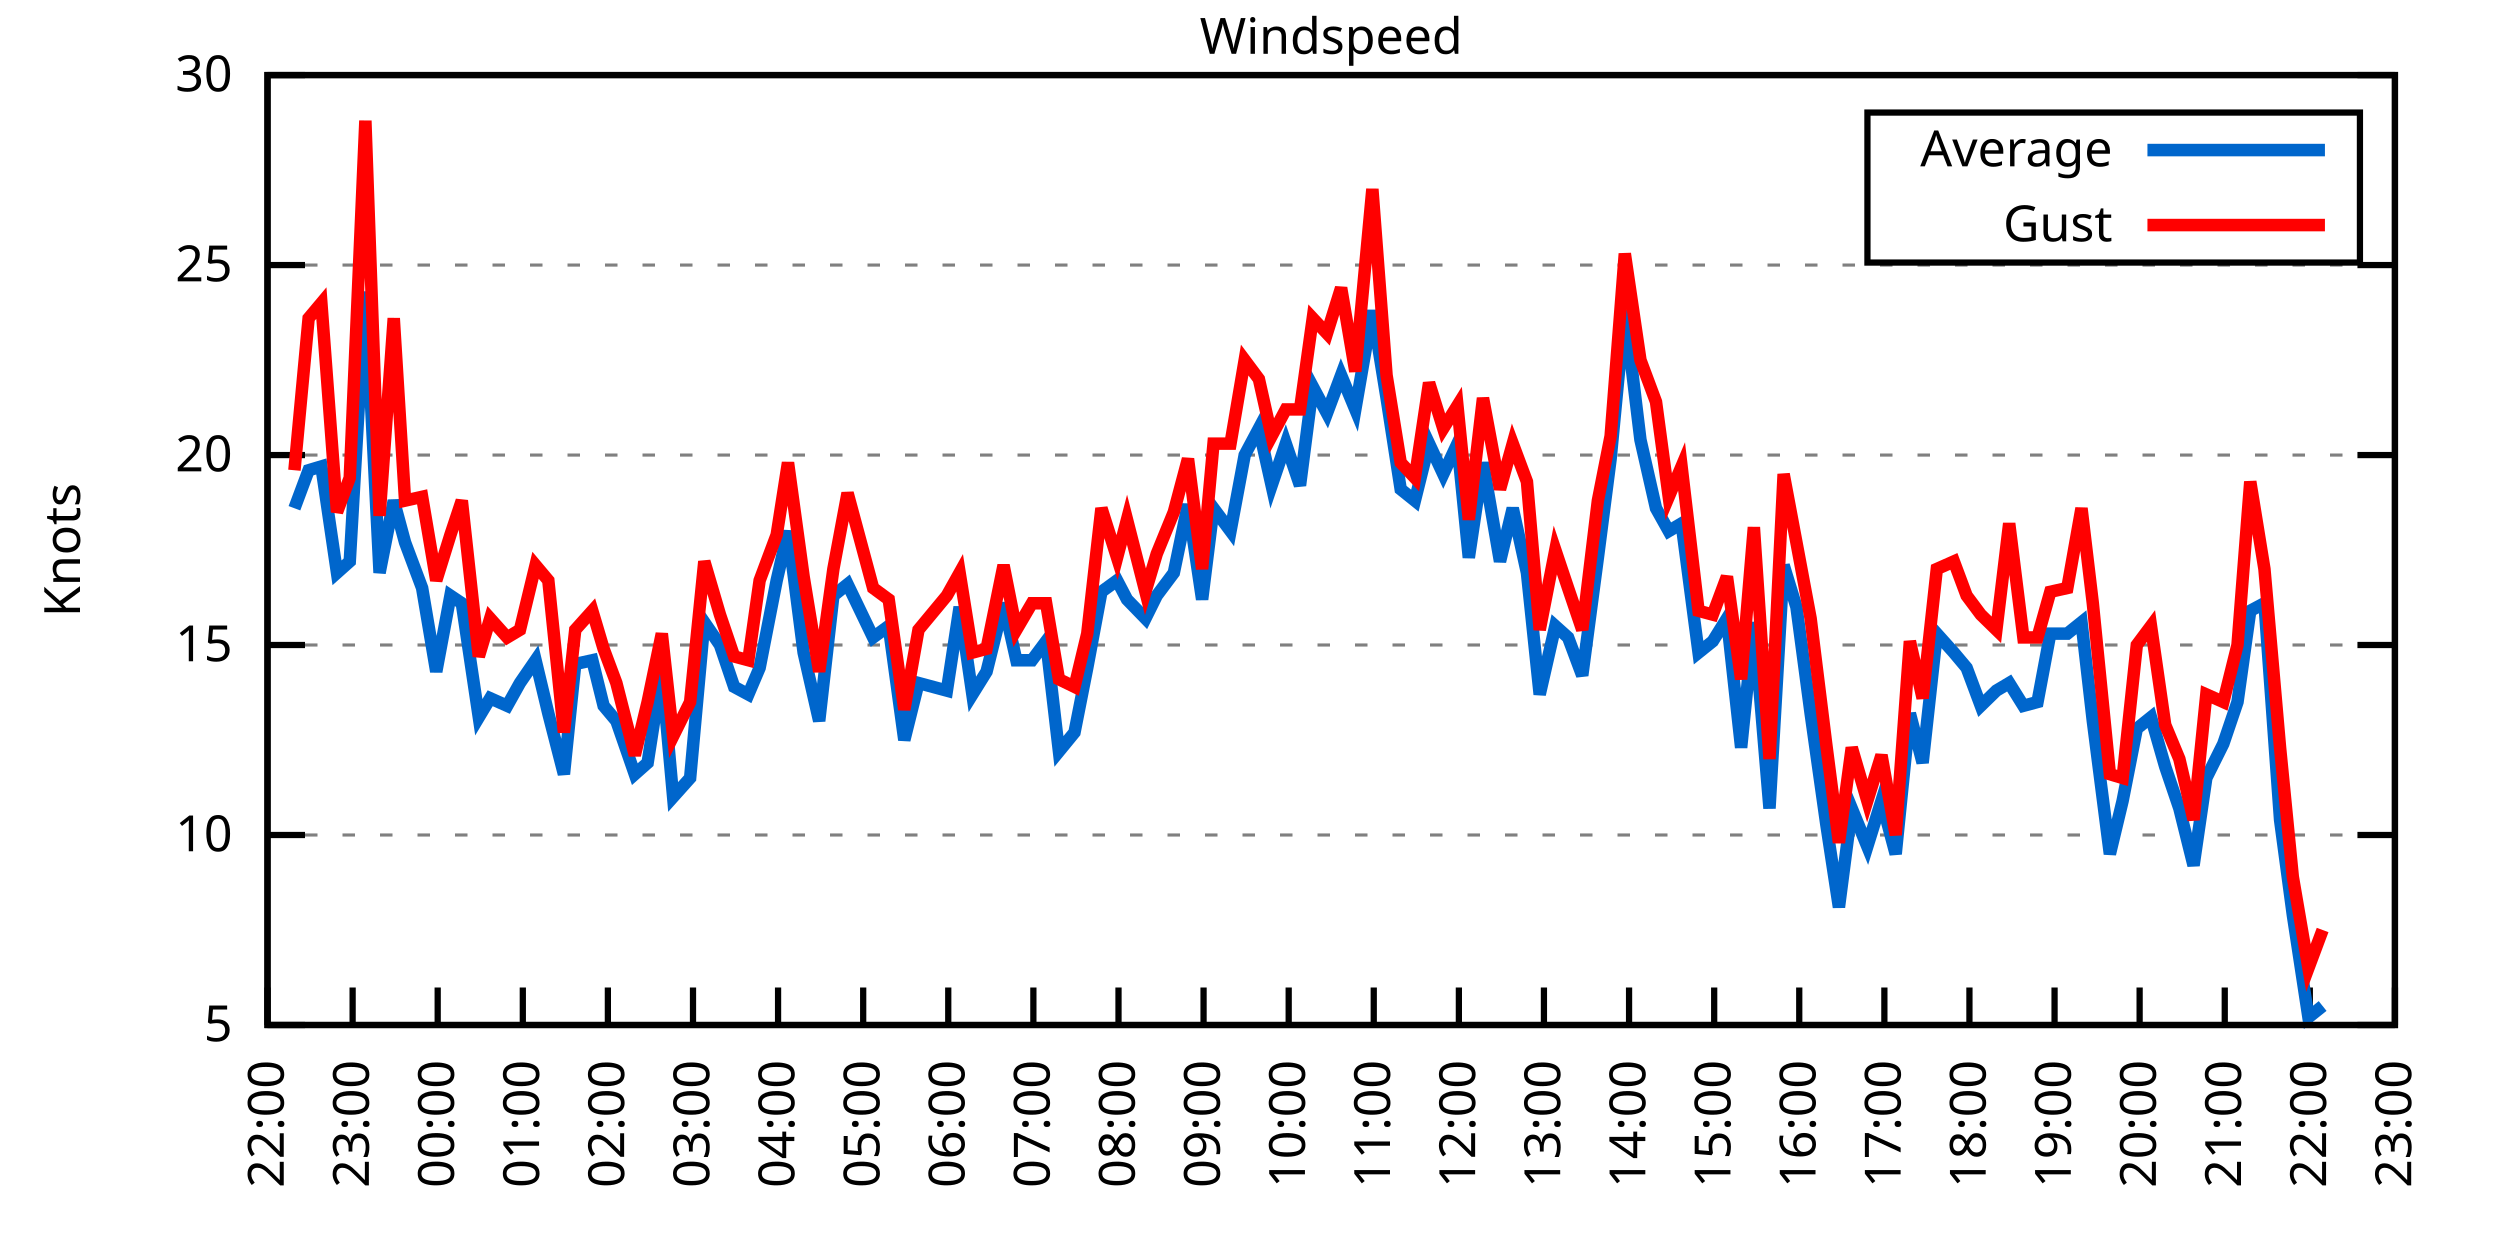
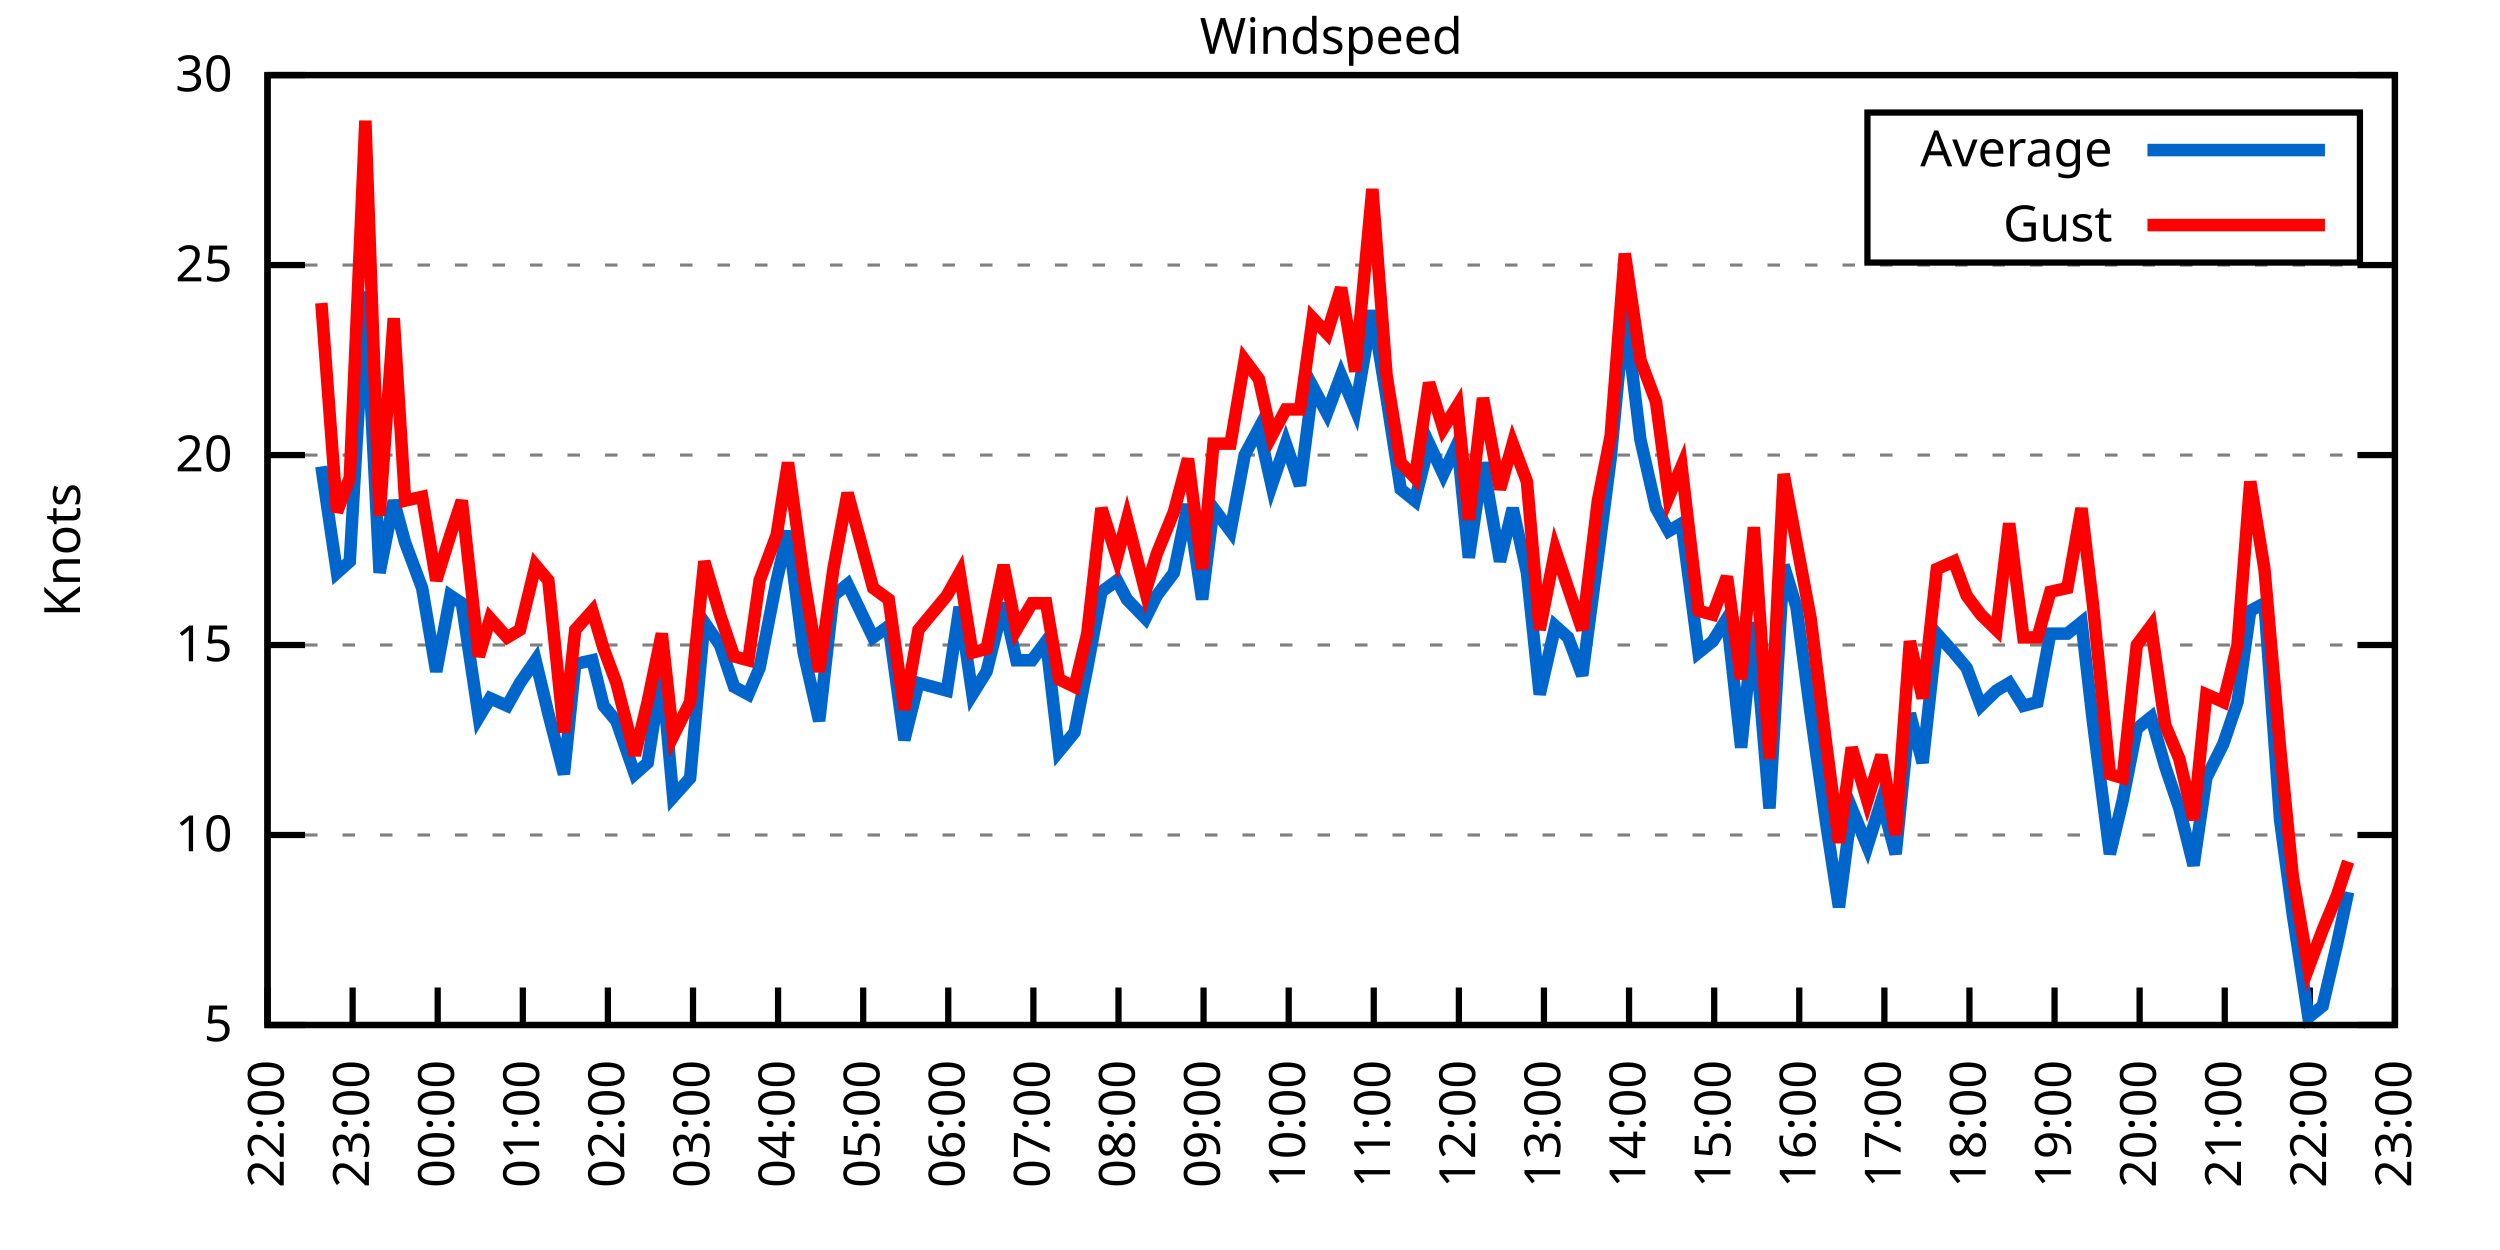
<svg xmlns="http://www.w3.org/2000/svg" xmlns:xlink="http://www.w3.org/1999/xlink" width="400" height="200" viewBox="0 0 400 200">
  <g id="gnuplot_canvas">
    <rect x="0" y="0" width="400" height="200" fill="none" />
    <defs>
      <circle id="gpDot" r="0.5" stroke-width="0.5" stroke="currentColor" />
      <path id="gpPt0" stroke-width="0.333" stroke="currentColor" d="M-1,0 h2 M0,-1 v2" />
      <path id="gpPt1" stroke-width="0.333" stroke="currentColor" d="M-1,-1 L1,1 M1,-1 L-1,1" />
      <path id="gpPt2" stroke-width="0.333" stroke="currentColor" d="M-1,0 L1,0 M0,-1 L0,1 M-1,-1 L1,1 M-1,1 L1,-1" />
      <rect id="gpPt3" stroke-width="0.333" stroke="currentColor" x="-1" y="-1" width="2" height="2" />
      <rect id="gpPt4" stroke-width="0.333" stroke="currentColor" fill="currentColor" x="-1" y="-1" width="2" height="2" />
      <circle id="gpPt5" stroke-width="0.333" stroke="currentColor" cx="0" cy="0" r="1" />
      <use xlink:href="#gpPt5" id="gpPt6" fill="currentColor" stroke="none" />
      <path id="gpPt7" stroke-width="0.333" stroke="currentColor" d="M0,-1.33 L-1.33,0.67 L1.33,0.67 z" />
      <use xlink:href="#gpPt7" id="gpPt8" fill="currentColor" stroke="none" />
      <use xlink:href="#gpPt7" id="gpPt9" stroke="currentColor" transform="rotate(180)" />
      <use xlink:href="#gpPt9" id="gpPt10" fill="currentColor" stroke="none" />
      <use xlink:href="#gpPt3" id="gpPt11" stroke="currentColor" transform="rotate(45)" />
      <use xlink:href="#gpPt11" id="gpPt12" fill="currentColor" stroke="none" />
      <path id="gpPt13" stroke-width="0.333" stroke="currentColor" d="M0,1.330 L1.265,0.411 L0.782,-1.067 L-0.782,-1.076 L-1.265,0.411 z" />
      <use xlink:href="#gpPt13" id="gpPt14" fill="currentColor" stroke="none" />
      <filter id="textbox" filterUnits="objectBoundingBox" x="0" y="0" height="1" width="1">
        <feFlood flood-color="white" flood-opacity="1" result="bgnd" />
        <feComposite in="SourceGraphic" in2="bgnd" operator="atop" />
      </filter>
      <filter id="greybox" filterUnits="objectBoundingBox" x="0" y="0" height="1" width="1">
        <feFlood flood-color="lightgrey" flood-opacity="1" result="grey" />
        <feComposite in="SourceGraphic" in2="grey" operator="atop" />
      </filter>
    </defs>
    <g fill="none" color="white" stroke="currentColor" stroke-width="1.00" stroke-linecap="butt" stroke-linejoin="miter">
</g>
    <g fill="none" color="black" stroke="currentColor" stroke-width="1.00" stroke-linecap="butt" stroke-linejoin="miter">
      <g stroke="none" shape-rendering="crispEdges">
        <polygon fill="rgb(255, 255, 255)" points="42.80,164.00 383.18,164.00 383.18,12.02 42.80,12.02 " />
      </g>
    </g>
    <g fill="none" color="black" stroke="currentColor" stroke-width="1.00" stroke-linecap="butt" stroke-linejoin="miter">
</g>
    <g fill="none" color="black" stroke="black" stroke-width="0.50" stroke-linecap="butt" stroke-linejoin="miter">
</g>
    <g fill="none" color="gray" stroke="currentColor" stroke-width="0.50" stroke-linecap="butt" stroke-linejoin="miter">
      <path stroke="gray" stroke-dasharray="2,4" class="gridline" d="M42.80,164.00 L383.19,164.00  " />
    </g>
    <g fill="none" color="gray" stroke="gray" stroke-width="1.00" stroke-linecap="butt" stroke-linejoin="miter">
</g>
    <g fill="none" color="black" stroke="currentColor" stroke-width="1.00" stroke-linecap="butt" stroke-linejoin="miter">
      <path stroke="black" d="M42.80,164.00 L48.80,164.00 M383.19,164.00 L377.19,164.00  " />
      <g transform="translate(37.20,166.60)" stroke="none" fill="black" font-family="Sans" font-size="8.00" text-anchor="end">
        <text>
          <tspan font-family="Sans"> 5</tspan>
        </text>
      </g>
    </g>
    <g fill="none" color="black" stroke="currentColor" stroke-width="1.00" stroke-linecap="butt" stroke-linejoin="miter">
</g>
    <g fill="none" color="black" stroke="black" stroke-width="0.50" stroke-linecap="butt" stroke-linejoin="miter">
</g>
    <g fill="none" color="gray" stroke="currentColor" stroke-width="0.50" stroke-linecap="butt" stroke-linejoin="miter">
      <path stroke="gray" stroke-dasharray="2,4" class="gridline" d="M42.80,133.60 L383.19,133.60  " />
    </g>
    <g fill="none" color="gray" stroke="gray" stroke-width="1.00" stroke-linecap="butt" stroke-linejoin="miter">
</g>
    <g fill="none" color="black" stroke="currentColor" stroke-width="1.00" stroke-linecap="butt" stroke-linejoin="miter">
      <path stroke="black" d="M42.80,133.60 L48.80,133.60 M383.19,133.60 L377.19,133.60  " />
      <g transform="translate(37.20,136.20)" stroke="none" fill="black" font-family="Sans" font-size="8.00" text-anchor="end">
        <text>
          <tspan font-family="Sans"> 10</tspan>
        </text>
      </g>
    </g>
    <g fill="none" color="black" stroke="currentColor" stroke-width="1.00" stroke-linecap="butt" stroke-linejoin="miter">
</g>
    <g fill="none" color="black" stroke="black" stroke-width="0.50" stroke-linecap="butt" stroke-linejoin="miter">
</g>
    <g fill="none" color="gray" stroke="currentColor" stroke-width="0.50" stroke-linecap="butt" stroke-linejoin="miter">
      <path stroke="gray" stroke-dasharray="2,4" class="gridline" d="M42.80,103.20 L383.19,103.20  " />
    </g>
    <g fill="none" color="gray" stroke="gray" stroke-width="1.00" stroke-linecap="butt" stroke-linejoin="miter">
</g>
    <g fill="none" color="black" stroke="currentColor" stroke-width="1.00" stroke-linecap="butt" stroke-linejoin="miter">
      <path stroke="black" d="M42.80,103.20 L48.80,103.20 M383.19,103.20 L377.19,103.20  " />
      <g transform="translate(37.20,105.80)" stroke="none" fill="black" font-family="Sans" font-size="8.00" text-anchor="end">
        <text>
          <tspan font-family="Sans"> 15</tspan>
        </text>
      </g>
    </g>
    <g fill="none" color="black" stroke="currentColor" stroke-width="1.00" stroke-linecap="butt" stroke-linejoin="miter">
</g>
    <g fill="none" color="black" stroke="black" stroke-width="0.50" stroke-linecap="butt" stroke-linejoin="miter">
</g>
    <g fill="none" color="gray" stroke="currentColor" stroke-width="0.50" stroke-linecap="butt" stroke-linejoin="miter">
      <path stroke="gray" stroke-dasharray="2,4" class="gridline" d="M42.80,72.81 L383.19,72.81  " />
    </g>
    <g fill="none" color="gray" stroke="gray" stroke-width="1.00" stroke-linecap="butt" stroke-linejoin="miter">
</g>
    <g fill="none" color="black" stroke="currentColor" stroke-width="1.00" stroke-linecap="butt" stroke-linejoin="miter">
      <path stroke="black" d="M42.80,72.81 L48.80,72.81 M383.19,72.81 L377.19,72.81  " />
      <g transform="translate(37.20,75.41)" stroke="none" fill="black" font-family="Sans" font-size="8.00" text-anchor="end">
        <text>
          <tspan font-family="Sans"> 20</tspan>
        </text>
      </g>
    </g>
    <g fill="none" color="black" stroke="currentColor" stroke-width="1.00" stroke-linecap="butt" stroke-linejoin="miter">
</g>
    <g fill="none" color="black" stroke="black" stroke-width="0.50" stroke-linecap="butt" stroke-linejoin="miter">
</g>
    <g fill="none" color="gray" stroke="currentColor" stroke-width="0.50" stroke-linecap="butt" stroke-linejoin="miter">
      <path stroke="gray" stroke-dasharray="2,4" class="gridline" d="M42.80,42.41 L383.19,42.41  " />
    </g>
    <g fill="none" color="gray" stroke="gray" stroke-width="1.00" stroke-linecap="butt" stroke-linejoin="miter">
</g>
    <g fill="none" color="black" stroke="currentColor" stroke-width="1.00" stroke-linecap="butt" stroke-linejoin="miter">
      <path stroke="black" d="M42.80,42.41 L48.80,42.41 M383.19,42.41 L377.19,42.41  " />
      <g transform="translate(37.20,45.01)" stroke="none" fill="black" font-family="Sans" font-size="8.00" text-anchor="end">
        <text>
          <tspan font-family="Sans"> 25</tspan>
        </text>
      </g>
    </g>
    <g fill="none" color="black" stroke="currentColor" stroke-width="1.00" stroke-linecap="butt" stroke-linejoin="miter">
</g>
    <g fill="none" color="black" stroke="black" stroke-width="0.50" stroke-linecap="butt" stroke-linejoin="miter">
</g>
    <g fill="none" color="gray" stroke="currentColor" stroke-width="0.50" stroke-linecap="butt" stroke-linejoin="miter">
      <path stroke="gray" stroke-dasharray="2,4" class="gridline" d="M42.80,12.01 L383.19,12.01  " />
    </g>
    <g fill="none" color="gray" stroke="gray" stroke-width="1.00" stroke-linecap="butt" stroke-linejoin="miter">
</g>
    <g fill="none" color="black" stroke="currentColor" stroke-width="1.00" stroke-linecap="butt" stroke-linejoin="miter">
      <path stroke="black" d="M42.80,12.01 L48.80,12.01 M383.19,12.01 L377.19,12.01  " />
      <g transform="translate(37.20,14.61)" stroke="none" fill="black" font-family="Sans" font-size="8.00" text-anchor="end">
        <text>
          <tspan font-family="Sans"> 30</tspan>
        </text>
      </g>
    </g>
    <g fill="none" color="black" stroke="currentColor" stroke-width="1.00" stroke-linecap="butt" stroke-linejoin="miter">
      <path stroke="black" d="M42.80,164.00 L42.80,158.00  " />
      <g transform="translate(45.40,169.60) rotate(270.00)" stroke="none" fill="black" font-family="Sans" font-size="8.00" text-anchor="end">
        <text>
          <tspan font-family="Sans">22:00</tspan>
        </text>
      </g>
    </g>
    <g fill="none" color="black" stroke="currentColor" stroke-width="1.00" stroke-linecap="butt" stroke-linejoin="miter">
      <path stroke="black" d="M56.42,164.00 L56.42,158.00  " />
      <g transform="translate(59.02,169.60) rotate(270.00)" stroke="none" fill="black" font-family="Sans" font-size="8.00" text-anchor="end">
        <text>
          <tspan font-family="Sans">23:00</tspan>
        </text>
      </g>
    </g>
    <g fill="none" color="black" stroke="currentColor" stroke-width="1.00" stroke-linecap="butt" stroke-linejoin="miter">
      <path stroke="black" d="M70.03,164.00 L70.03,158.00  " />
      <g transform="translate(72.63,169.60) rotate(270.00)" stroke="none" fill="black" font-family="Sans" font-size="8.00" text-anchor="end">
        <text>
          <tspan font-family="Sans">00:00</tspan>
        </text>
      </g>
    </g>
    <g fill="none" color="black" stroke="currentColor" stroke-width="1.00" stroke-linecap="butt" stroke-linejoin="miter">
      <path stroke="black" d="M83.65,164.00 L83.65,158.00  " />
      <g transform="translate(86.25,169.60) rotate(270.00)" stroke="none" fill="black" font-family="Sans" font-size="8.00" text-anchor="end">
        <text>
          <tspan font-family="Sans">01:00</tspan>
        </text>
      </g>
    </g>
    <g fill="none" color="black" stroke="currentColor" stroke-width="1.00" stroke-linecap="butt" stroke-linejoin="miter">
      <path stroke="black" d="M97.26,164.00 L97.26,158.00  " />
      <g transform="translate(99.86,169.60) rotate(270.00)" stroke="none" fill="black" font-family="Sans" font-size="8.00" text-anchor="end">
        <text>
          <tspan font-family="Sans">02:00</tspan>
        </text>
      </g>
    </g>
    <g fill="none" color="black" stroke="currentColor" stroke-width="1.00" stroke-linecap="butt" stroke-linejoin="miter">
      <path stroke="black" d="M110.88,164.00 L110.88,158.00  " />
      <g transform="translate(113.48,169.60) rotate(270.00)" stroke="none" fill="black" font-family="Sans" font-size="8.00" text-anchor="end">
        <text>
          <tspan font-family="Sans">03:00</tspan>
        </text>
      </g>
    </g>
    <g fill="none" color="black" stroke="currentColor" stroke-width="1.00" stroke-linecap="butt" stroke-linejoin="miter">
      <path stroke="black" d="M124.49,164.00 L124.49,158.00  " />
      <g transform="translate(127.09,169.60) rotate(270.00)" stroke="none" fill="black" font-family="Sans" font-size="8.00" text-anchor="end">
        <text>
          <tspan font-family="Sans">04:00</tspan>
        </text>
      </g>
    </g>
    <g fill="none" color="black" stroke="currentColor" stroke-width="1.00" stroke-linecap="butt" stroke-linejoin="miter">
      <path stroke="black" d="M138.11,164.00 L138.11,158.00  " />
      <g transform="translate(140.71,169.60) rotate(270.00)" stroke="none" fill="black" font-family="Sans" font-size="8.00" text-anchor="end">
        <text>
          <tspan font-family="Sans">05:00</tspan>
        </text>
      </g>
    </g>
    <g fill="none" color="black" stroke="currentColor" stroke-width="1.00" stroke-linecap="butt" stroke-linejoin="miter">
      <path stroke="black" d="M151.72,164.00 L151.72,158.00  " />
      <g transform="translate(154.32,169.60) rotate(270.00)" stroke="none" fill="black" font-family="Sans" font-size="8.00" text-anchor="end">
        <text>
          <tspan font-family="Sans">06:00</tspan>
        </text>
      </g>
    </g>
    <g fill="none" color="black" stroke="currentColor" stroke-width="1.00" stroke-linecap="butt" stroke-linejoin="miter">
      <path stroke="black" d="M165.34,164.00 L165.34,158.00  " />
      <g transform="translate(167.94,169.60) rotate(270.00)" stroke="none" fill="black" font-family="Sans" font-size="8.00" text-anchor="end">
        <text>
          <tspan font-family="Sans">07:00</tspan>
        </text>
      </g>
    </g>
    <g fill="none" color="black" stroke="currentColor" stroke-width="1.00" stroke-linecap="butt" stroke-linejoin="miter">
      <path stroke="black" d="M178.96,164.00 L178.96,158.00  " />
      <g transform="translate(181.56,169.60) rotate(270.00)" stroke="none" fill="black" font-family="Sans" font-size="8.00" text-anchor="end">
        <text>
          <tspan font-family="Sans">08:00</tspan>
        </text>
      </g>
    </g>
    <g fill="none" color="black" stroke="currentColor" stroke-width="1.00" stroke-linecap="butt" stroke-linejoin="miter">
      <path stroke="black" d="M192.57,164.00 L192.57,158.00  " />
      <g transform="translate(195.17,169.60) rotate(270.00)" stroke="none" fill="black" font-family="Sans" font-size="8.00" text-anchor="end">
        <text>
          <tspan font-family="Sans">09:00</tspan>
        </text>
      </g>
    </g>
    <g fill="none" color="black" stroke="currentColor" stroke-width="1.00" stroke-linecap="butt" stroke-linejoin="miter">
      <path stroke="black" d="M206.19,164.00 L206.19,158.00  " />
      <g transform="translate(208.79,169.60) rotate(270.00)" stroke="none" fill="black" font-family="Sans" font-size="8.00" text-anchor="end">
        <text>
          <tspan font-family="Sans">10:00</tspan>
        </text>
      </g>
    </g>
    <g fill="none" color="black" stroke="currentColor" stroke-width="1.00" stroke-linecap="butt" stroke-linejoin="miter">
      <path stroke="black" d="M219.80,164.00 L219.80,158.00  " />
      <g transform="translate(222.40,169.60) rotate(270.00)" stroke="none" fill="black" font-family="Sans" font-size="8.00" text-anchor="end">
        <text>
          <tspan font-family="Sans">11:00</tspan>
        </text>
      </g>
    </g>
    <g fill="none" color="black" stroke="currentColor" stroke-width="1.00" stroke-linecap="butt" stroke-linejoin="miter">
      <path stroke="black" d="M233.42,164.00 L233.42,158.00  " />
      <g transform="translate(236.02,169.60) rotate(270.00)" stroke="none" fill="black" font-family="Sans" font-size="8.00" text-anchor="end">
        <text>
          <tspan font-family="Sans">12:00</tspan>
        </text>
      </g>
    </g>
    <g fill="none" color="black" stroke="currentColor" stroke-width="1.00" stroke-linecap="butt" stroke-linejoin="miter">
      <path stroke="black" d="M247.03,164.00 L247.03,158.00  " />
      <g transform="translate(249.63,169.60) rotate(270.00)" stroke="none" fill="black" font-family="Sans" font-size="8.00" text-anchor="end">
        <text>
          <tspan font-family="Sans">13:00</tspan>
        </text>
      </g>
    </g>
    <g fill="none" color="black" stroke="currentColor" stroke-width="1.00" stroke-linecap="butt" stroke-linejoin="miter">
      <path stroke="black" d="M260.65,164.00 L260.65,158.00  " />
      <g transform="translate(263.25,169.60) rotate(270.00)" stroke="none" fill="black" font-family="Sans" font-size="8.00" text-anchor="end">
        <text>
          <tspan font-family="Sans">14:00</tspan>
        </text>
      </g>
    </g>
    <g fill="none" color="black" stroke="currentColor" stroke-width="1.00" stroke-linecap="butt" stroke-linejoin="miter">
      <path stroke="black" d="M274.27,164.00 L274.27,158.00  " />
      <g transform="translate(276.87,169.60) rotate(270.00)" stroke="none" fill="black" font-family="Sans" font-size="8.00" text-anchor="end">
        <text>
          <tspan font-family="Sans">15:00</tspan>
        </text>
      </g>
    </g>
    <g fill="none" color="black" stroke="currentColor" stroke-width="1.00" stroke-linecap="butt" stroke-linejoin="miter">
      <path stroke="black" d="M287.88,164.00 L287.88,158.00  " />
      <g transform="translate(290.48,169.60) rotate(270.00)" stroke="none" fill="black" font-family="Sans" font-size="8.00" text-anchor="end">
        <text>
          <tspan font-family="Sans">16:00</tspan>
        </text>
      </g>
    </g>
    <g fill="none" color="black" stroke="currentColor" stroke-width="1.00" stroke-linecap="butt" stroke-linejoin="miter">
      <path stroke="black" d="M301.50,164.00 L301.50,158.00  " />
      <g transform="translate(304.10,169.60) rotate(270.00)" stroke="none" fill="black" font-family="Sans" font-size="8.00" text-anchor="end">
        <text>
          <tspan font-family="Sans">17:00</tspan>
        </text>
      </g>
    </g>
    <g fill="none" color="black" stroke="currentColor" stroke-width="1.00" stroke-linecap="butt" stroke-linejoin="miter">
      <path stroke="black" d="M315.11,164.00 L315.11,158.00  " />
      <g transform="translate(317.71,169.60) rotate(270.00)" stroke="none" fill="black" font-family="Sans" font-size="8.00" text-anchor="end">
        <text>
          <tspan font-family="Sans">18:00</tspan>
        </text>
      </g>
    </g>
    <g fill="none" color="black" stroke="currentColor" stroke-width="1.00" stroke-linecap="butt" stroke-linejoin="miter">
      <path stroke="black" d="M328.73,164.00 L328.73,158.00  " />
      <g transform="translate(331.33,169.60) rotate(270.00)" stroke="none" fill="black" font-family="Sans" font-size="8.00" text-anchor="end">
        <text>
          <tspan font-family="Sans">19:00</tspan>
        </text>
      </g>
    </g>
    <g fill="none" color="black" stroke="currentColor" stroke-width="1.00" stroke-linecap="butt" stroke-linejoin="miter">
      <path stroke="black" d="M342.34,164.00 L342.34,158.00  " />
      <g transform="translate(344.94,169.60) rotate(270.00)" stroke="none" fill="black" font-family="Sans" font-size="8.00" text-anchor="end">
        <text>
          <tspan font-family="Sans">20:00</tspan>
        </text>
      </g>
    </g>
    <g fill="none" color="black" stroke="currentColor" stroke-width="1.00" stroke-linecap="butt" stroke-linejoin="miter">
      <path stroke="black" d="M355.96,164.00 L355.96,158.00  " />
      <g transform="translate(358.56,169.60) rotate(270.00)" stroke="none" fill="black" font-family="Sans" font-size="8.00" text-anchor="end">
        <text>
          <tspan font-family="Sans">21:00</tspan>
        </text>
      </g>
    </g>
    <g fill="none" color="black" stroke="currentColor" stroke-width="1.00" stroke-linecap="butt" stroke-linejoin="miter">
      <path stroke="black" d="M369.57,164.00 L369.57,158.00  " />
      <g transform="translate(372.17,169.60) rotate(270.00)" stroke="none" fill="black" font-family="Sans" font-size="8.00" text-anchor="end">
        <text>
          <tspan font-family="Sans">22:00</tspan>
        </text>
      </g>
    </g>
    <g fill="none" color="black" stroke="currentColor" stroke-width="1.00" stroke-linecap="butt" stroke-linejoin="miter">
      <path stroke="black" d="M383.19,164.00 L383.19,158.00  " />
      <g transform="translate(385.79,169.60) rotate(270.00)" stroke="none" fill="black" font-family="Sans" font-size="8.00" text-anchor="end">
        <text>
          <tspan font-family="Sans">23:00</tspan>
        </text>
      </g>
    </g>
    <g fill="none" color="black" stroke="currentColor" stroke-width="1.00" stroke-linecap="butt" stroke-linejoin="miter">
</g>
    <g fill="none" color="black" stroke="currentColor" stroke-width="1.00" stroke-linecap="butt" stroke-linejoin="miter">
      <path stroke="black" d="M42.80,12.01 L42.80,164.00 L383.19,164.00 L383.19,12.01 L42.80,12.01 Z  " />
    </g>
    <g fill="none" color="black" stroke="currentColor" stroke-width="1.00" stroke-linecap="butt" stroke-linejoin="miter">
</g>
    <g fill="none" color="black" stroke="currentColor" stroke-width="1.00" stroke-linecap="butt" stroke-linejoin="miter">
      <path stroke="black" d="M298.79,42.01 L298.79,18.01 L377.59,18.01 L377.59,42.01 L298.79,42.01 Z  " />
    </g>
    <g id="Windspeed_plot_1">
      <g fill="none" color="white" stroke="black" stroke-width="2.00" stroke-linecap="butt" stroke-linejoin="miter">
</g>
      <g fill="none" color="black" stroke="currentColor" stroke-width="2.00" stroke-linecap="butt" stroke-linejoin="miter">
        <g transform="translate(337.99,26.61)" stroke="none" fill="black" font-family="Sans" font-size="8.00" text-anchor="end">
          <text>
            <tspan font-family="Sans">Average</tspan>
          </text>
        </g>
      </g>
      <g fill="none" color="black" stroke="currentColor" stroke-width="2.00" stroke-linecap="butt" stroke-linejoin="miter">
-         <path stroke="rgb(  0, 102, 204)" d="M343.59,24.01 L371.99,24.01 M47.11,81.32 L49.38,75.24 L51.42,74.63 L53.92,91.65 L55.96,89.83 L58.46,46.66   L60.73,91.65 L63.00,80.10 L64.81,86.79 L67.54,94.08 L69.80,107.46 L72.07,95.30 L73.89,96.52 L76.61,114.76   L78.43,111.72 L81.15,112.93 L83.19,109.28 L85.69,105.64 L87.73,114.15 L90.23,123.87 L92.04,106.24 L94.77,105.64   L96.58,112.93 L98.62,115.36 L101.57,123.87 L103.62,122.05 L105.89,107.46 L107.70,127.52 L110.42,124.48 L112.69,99.56   L115.19,103.20 L117.46,109.89 L119.73,111.11 L121.54,106.85 L124.27,92.87 L126.08,84.97 L128.58,104.42 L131.07,115.36   L133.34,95.30 L135.61,93.48 L139.70,101.99 L142.19,100.16 L144.69,118.40 L146.96,109.28 L151.50,110.50 L153.54,97.12   L155.58,111.11 L157.85,107.46 L160.57,96.52 L162.62,105.64 L165.11,105.64 L167.38,102.60 L169.43,120.23 L171.92,117.19   L173.96,106.85 L176.23,94.69 L178.73,92.87 L180.32,95.91 L183.27,98.95 L185.08,95.30 L187.81,91.65 L190.08,80.71   L192.34,95.91 L194.16,81.32 L196.88,84.97 L199.15,72.81 L201.42,68.55 L203.46,77.67 L205.73,70.98 L208.00,77.67   L210.04,61.86 L212.31,66.12 L214.58,60.04 L216.85,65.51 L219.58,49.70 L221.85,63.69 L224.11,78.28 L226.38,80.10   L228.65,70.98 L230.92,75.85 L233.19,70.98 L235.01,89.22 L237.28,74.02 L240.00,89.83 L242.04,81.32 L244.31,91.65   L246.35,111.11 L248.85,100.16 L250.89,101.99 L253.16,108.07 L255.66,89.22 L257.70,73.41 L259.97,49.70 L262.47,70.37   L264.96,81.32 L267.00,84.97 L269.05,83.75 L271.77,104.42 L274.04,102.60 L276.31,98.95 L278.58,119.62 L280.62,99.56   L283.12,129.35 L285.38,90.44 L287.43,97.12 L289.70,114.15 L292.19,131.78 L294.23,145.15 L296.28,129.35 L298.77,135.43   L301.04,128.13 L303.31,136.64 L305.58,114.15 L307.62,122.05 L309.89,101.38 L312.62,104.42 L314.66,106.85 L316.93,112.93   L319.42,110.50 L321.47,109.28 L323.74,112.93 L326.00,112.32 L328.05,101.38 L330.77,101.38 L333.04,99.56 L334.85,115.36   L337.58,136.64 L339.62,128.13 L341.89,116.58 L344.16,114.76 L346.43,122.66 L348.70,129.35 L350.97,138.47 L353.01,124.48   L355.73,119.01 L358.00,112.32 L360.04,97.73 L362.31,96.52 L364.81,131.17 L366.85,146.37 L369.35,162.78 L371.62,160.96    " />
+         <path stroke="rgb(  0, 102, 204)" d="M343.59,24.01 L371.99,24.01 M51.42,74.63 L53.92,91.65 L55.96,89.83 L58.46,46.66 L60.73,91.65 L63.00,80.10   L64.81,86.79 L67.54,94.08 L69.80,107.46 L72.07,95.30 L73.89,96.52 L76.61,114.76 L78.43,111.72 L81.15,112.93   L83.19,109.28 L85.69,105.64 L87.73,114.15 L90.23,123.87 L92.04,106.24 L94.77,105.64 L96.58,112.93 L98.62,115.36   L101.57,123.87 L103.62,122.05 L105.89,107.46 L107.70,127.52 L110.42,124.48 L112.69,99.56 L115.19,103.20 L117.46,109.89   L119.73,111.11 L121.54,106.85 L124.27,92.87 L126.08,84.97 L128.58,104.42 L131.07,115.36 L133.34,95.30 L135.61,93.48   L139.70,101.99 L142.19,100.16 L144.69,118.40 L146.96,109.28 L151.50,110.50 L153.54,97.12 L155.58,111.11 L157.85,107.46   L160.57,96.52 L162.62,105.64 L165.11,105.64 L167.38,102.60 L169.43,120.23 L171.92,117.19 L173.96,106.85 L176.23,94.69   L178.73,92.87 L180.32,95.91 L183.27,98.95 L185.08,95.30 L187.81,91.65 L190.08,80.71 L192.34,95.91 L194.16,81.32   L196.88,84.97 L199.15,72.81 L201.42,68.55 L203.46,77.67 L205.73,70.98 L208.00,77.67 L210.04,61.86 L212.31,66.12   L214.58,60.04 L216.85,65.51 L219.58,49.70 L221.85,63.69 L224.11,78.28 L226.38,80.10 L228.65,70.98 L230.92,75.85   L233.19,70.98 L235.01,89.22 L237.28,74.02 L240.00,89.83 L242.04,81.32 L244.31,91.65 L246.35,111.11 L248.85,100.16   L250.89,101.99 L253.16,108.07 L255.66,89.22 L257.70,73.41 L259.97,49.70 L262.47,70.37 L264.96,81.32 L267.00,84.97   L269.05,83.75 L271.77,104.42 L274.04,102.60 L276.31,98.95 L278.58,119.62 L280.62,99.56 L283.12,129.35 L285.38,90.44   L287.43,97.12 L289.70,114.15 L292.19,131.78 L294.23,145.15 L296.28,129.35 L298.77,135.43 L301.04,128.13 L303.31,136.64   L305.58,114.15 L307.62,122.05 L309.89,101.38 L312.62,104.42 L314.66,106.85 L316.93,112.93 L319.42,110.50 L321.47,109.28   L323.74,112.93 L326.00,112.32 L328.05,101.38 L330.77,101.38 L333.04,99.56 L334.85,115.36 L337.58,136.64 L339.62,128.13   L341.89,116.58 L344.16,114.76 L346.43,122.66 L348.70,129.35 L350.97,138.47 L353.01,124.48 L355.73,119.01 L358.00,112.32   L360.04,97.73 L362.31,96.52 L364.81,131.17 L366.85,146.37 L369.35,162.78 L371.62,160.96 L373.89,151.23 L375.70,142.72    " />
      </g>
    </g>
    <g id="Windspeed_plot_2">
      <g fill="none" color="black" stroke="currentColor" stroke-width="2.00" stroke-linecap="butt" stroke-linejoin="miter">
        <g transform="translate(337.99,38.61)" stroke="none" fill="black" font-family="Sans" font-size="8.00" text-anchor="end">
          <text>
            <tspan font-family="Sans">Gust</tspan>
          </text>
        </g>
      </g>
      <g fill="none" color="black" stroke="currentColor" stroke-width="2.00" stroke-linecap="butt" stroke-linejoin="miter">
-         <path stroke="rgb(255,   0,   0)" d="M343.59,36.01 L371.99,36.01 M47.11,75.24 L49.38,50.92 L51.42,48.49 L53.92,81.93 L55.96,76.45 L58.46,19.31   L60.73,82.53 L63.00,50.92 L64.81,80.10 L67.54,79.49 L69.80,92.87 L72.07,85.57 L73.89,80.10 L76.61,105.03   L78.43,98.95 L81.15,101.99 L83.19,100.77 L85.69,90.44 L87.73,92.87 L90.23,117.19 L92.04,100.77 L94.77,97.73   L96.58,103.81 L98.62,109.28 L101.57,120.83 L103.62,112.32 L105.89,101.38 L107.70,117.80 L110.42,112.32 L112.69,89.83   L115.19,98.34 L117.46,105.03 L119.73,105.64 L121.54,92.87 L124.27,85.57 L126.08,74.02 L128.58,92.26 L131.07,107.46   L133.34,91.04 L135.61,78.89 L139.70,94.08 L142.19,95.91 L144.69,113.54 L146.96,100.77 L151.50,95.30 L153.54,91.65   L155.58,104.42 L157.85,103.81 L160.57,90.44 L162.62,100.77 L165.11,96.52 L167.38,96.52 L169.43,108.68 L171.92,109.89   L173.96,101.38 L176.23,81.32 L178.73,89.22 L180.32,83.14 L183.27,94.69 L185.08,88.61 L187.81,81.93 L190.08,73.41   L192.34,91.04 L194.16,70.98 L196.88,70.98 L199.15,57.61 L201.42,60.65 L203.46,69.77 L205.73,65.51 L208.00,65.51   L210.04,50.92 L212.31,53.35 L214.58,46.06 L216.85,59.43 L219.58,30.25 L221.85,60.04 L224.11,74.02 L226.38,76.45   L228.65,61.25 L230.92,68.55 L233.19,64.90 L235.01,83.14 L237.28,63.69 L240.00,78.28 L242.04,70.98 L244.31,77.06   L246.35,100.77 L248.85,88.00 L250.89,94.08 L253.16,100.77 L255.66,80.10 L257.70,69.77 L259.97,40.58 L262.47,57.61   L264.96,64.29 L267.00,79.49 L269.05,74.63 L271.77,97.73 L274.04,98.34 L276.31,92.26 L278.58,108.68 L280.62,84.36   L283.12,121.44 L285.38,75.85 L287.43,86.79 L289.70,98.95 L292.19,119.01 L294.23,134.82 L296.28,119.62 L298.77,128.13   L301.04,120.83 L303.31,133.60 L305.58,102.60 L307.62,111.72 L309.89,91.04 L312.62,89.83 L314.66,95.30 L316.93,98.34   L319.42,100.77 L321.47,83.75 L323.74,101.99 L326.00,101.99 L328.05,94.69 L330.77,94.08 L333.04,81.32 L334.85,96.52   L337.58,123.87 L339.62,124.48 L341.89,103.20 L344.16,100.16 L346.43,115.97 L348.70,121.44 L350.97,131.17 L353.01,111.11   L355.73,112.32 L358.00,103.20 L360.04,77.06 L362.31,91.04 L364.81,119.62 L366.85,140.29 L369.35,154.88 L371.62,148.80    " />
+         <path stroke="rgb(255,   0,   0)" d="M343.59,36.01 L371.99,36.01 M51.42,48.49 L53.92,81.93 L55.96,76.45 L58.46,19.31 L60.73,82.53 L63.00,50.92   L64.81,80.10 L67.54,79.49 L69.80,92.87 L72.07,85.57 L73.89,80.10 L76.61,105.03 L78.43,98.95 L81.15,101.99   L83.19,100.77 L85.69,90.44 L87.73,92.87 L90.23,117.19 L92.04,100.77 L94.77,97.73 L96.58,103.81 L98.62,109.28   L101.57,120.83 L103.62,112.32 L105.89,101.38 L107.70,117.80 L110.42,112.32 L112.69,89.83 L115.19,98.34 L117.46,105.03   L119.73,105.64 L121.54,92.87 L124.27,85.57 L126.08,74.02 L128.58,92.26 L131.07,107.46 L133.34,91.04 L135.61,78.89   L139.70,94.08 L142.19,95.91 L144.69,113.54 L146.96,100.77 L151.50,95.30 L153.54,91.65 L155.58,104.42 L157.85,103.81   L160.57,90.44 L162.62,100.77 L165.11,96.52 L167.38,96.52 L169.43,108.68 L171.92,109.89 L173.96,101.38 L176.23,81.32   L178.73,89.22 L180.32,83.14 L183.27,94.69 L185.08,88.61 L187.81,81.93 L190.08,73.41 L192.34,91.04 L194.16,70.98   L196.88,70.98 L199.15,57.61 L201.42,60.65 L203.46,69.77 L205.73,65.51 L208.00,65.51 L210.04,50.92 L212.31,53.35   L214.58,46.06 L216.85,59.43 L219.58,30.25 L221.85,60.04 L224.11,74.02 L226.38,76.45 L228.65,61.25 L230.92,68.55   L233.19,64.90 L235.01,83.14 L237.28,63.69 L240.00,78.28 L242.04,70.98 L244.31,77.06 L246.35,100.77 L248.85,88.00   L250.89,94.08 L253.16,100.77 L255.66,80.10 L257.70,69.77 L259.97,40.58 L262.47,57.61 L264.96,64.29 L267.00,79.49   L269.05,74.63 L271.77,97.73 L274.04,98.34 L276.31,92.26 L278.58,108.68 L280.62,84.36 L283.12,121.44 L285.38,75.85   L287.43,86.79 L289.70,98.95 L292.19,119.01 L294.23,134.82 L296.28,119.62 L298.77,128.13 L301.04,120.83 L303.31,133.60   L305.58,102.60 L307.62,111.72 L309.89,91.04 L312.62,89.83 L314.66,95.30 L316.93,98.34 L319.42,100.77 L321.47,83.75   L323.74,101.99 L326.00,101.99 L328.05,94.69 L330.77,94.08 L333.04,81.32 L334.85,96.52 L337.58,123.87 L339.62,124.48   L341.89,103.20 L344.16,100.16 L346.43,115.97 L348.70,121.44 L350.97,131.17 L353.01,111.11 L355.73,112.32 L358.00,103.20   L360.04,77.06 L362.31,91.04 L364.81,119.62 L366.85,140.29 L369.35,154.88 L371.62,148.80 L373.89,143.33 L375.70,137.86    " />
      </g>
    </g>
    <g fill="none" color="black" stroke="currentColor" stroke-width="2.00" stroke-linecap="butt" stroke-linejoin="miter">
</g>
    <g fill="none" color="black" stroke="black" stroke-width="1.00" stroke-linecap="butt" stroke-linejoin="miter">
</g>
    <g fill="none" color="black" stroke="currentColor" stroke-width="1.00" stroke-linecap="butt" stroke-linejoin="miter">
      <path stroke="black" d="M42.80,12.01 L42.80,164.00 L383.19,164.00 L383.19,12.01 L42.80,12.01 Z  " />
      <g transform="translate(12.80,88.01) rotate(270.00)" stroke="none" fill="black" font-family="Sans" font-size="8.00" text-anchor="middle">
        <text>
          <tspan font-family="Sans">Knots</tspan>
        </text>
      </g>
    </g>
    <g fill="none" color="black" stroke="currentColor" stroke-width="1.00" stroke-linecap="butt" stroke-linejoin="miter">
</g>
    <g fill="none" color="black" stroke="currentColor" stroke-width="1.00" stroke-linecap="butt" stroke-linejoin="miter">
      <g transform="translate(212.99,8.61)" stroke="none" fill="black" font-family="Sans" font-size="8.00" text-anchor="middle">
        <text>
          <tspan font-family="Sans">Windspeed</tspan>
        </text>
      </g>
    </g>
    <g fill="none" color="black" stroke="currentColor" stroke-width="1.00" stroke-linecap="butt" stroke-linejoin="miter">
</g>
  </g>
</svg>
